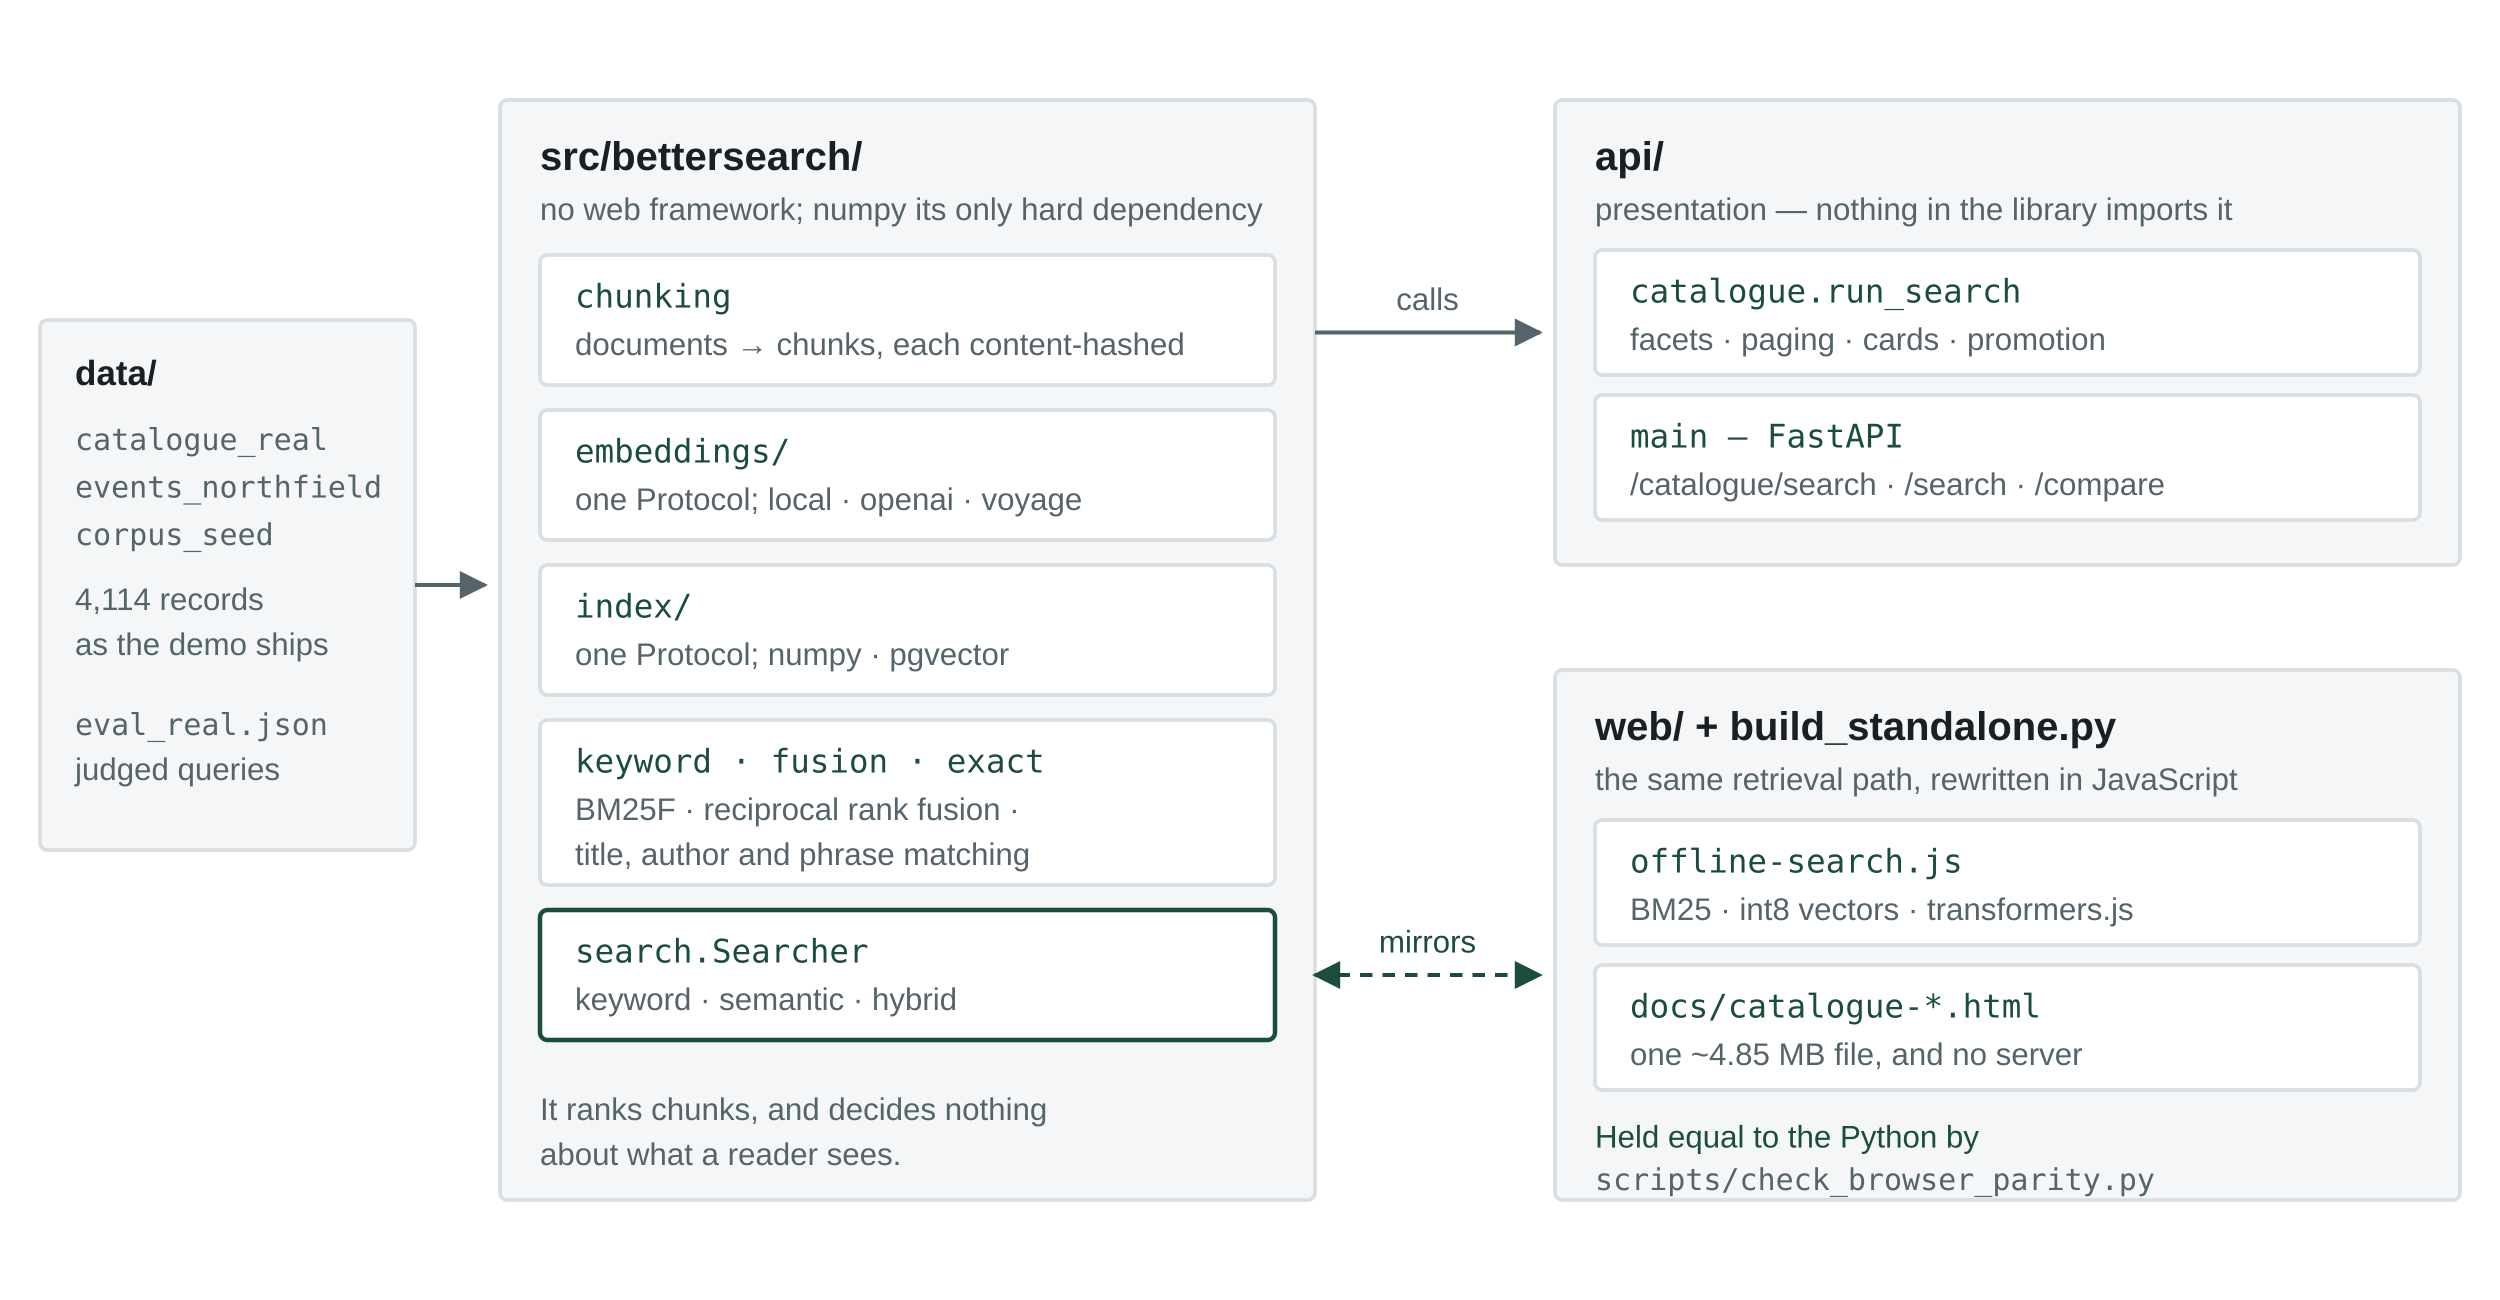
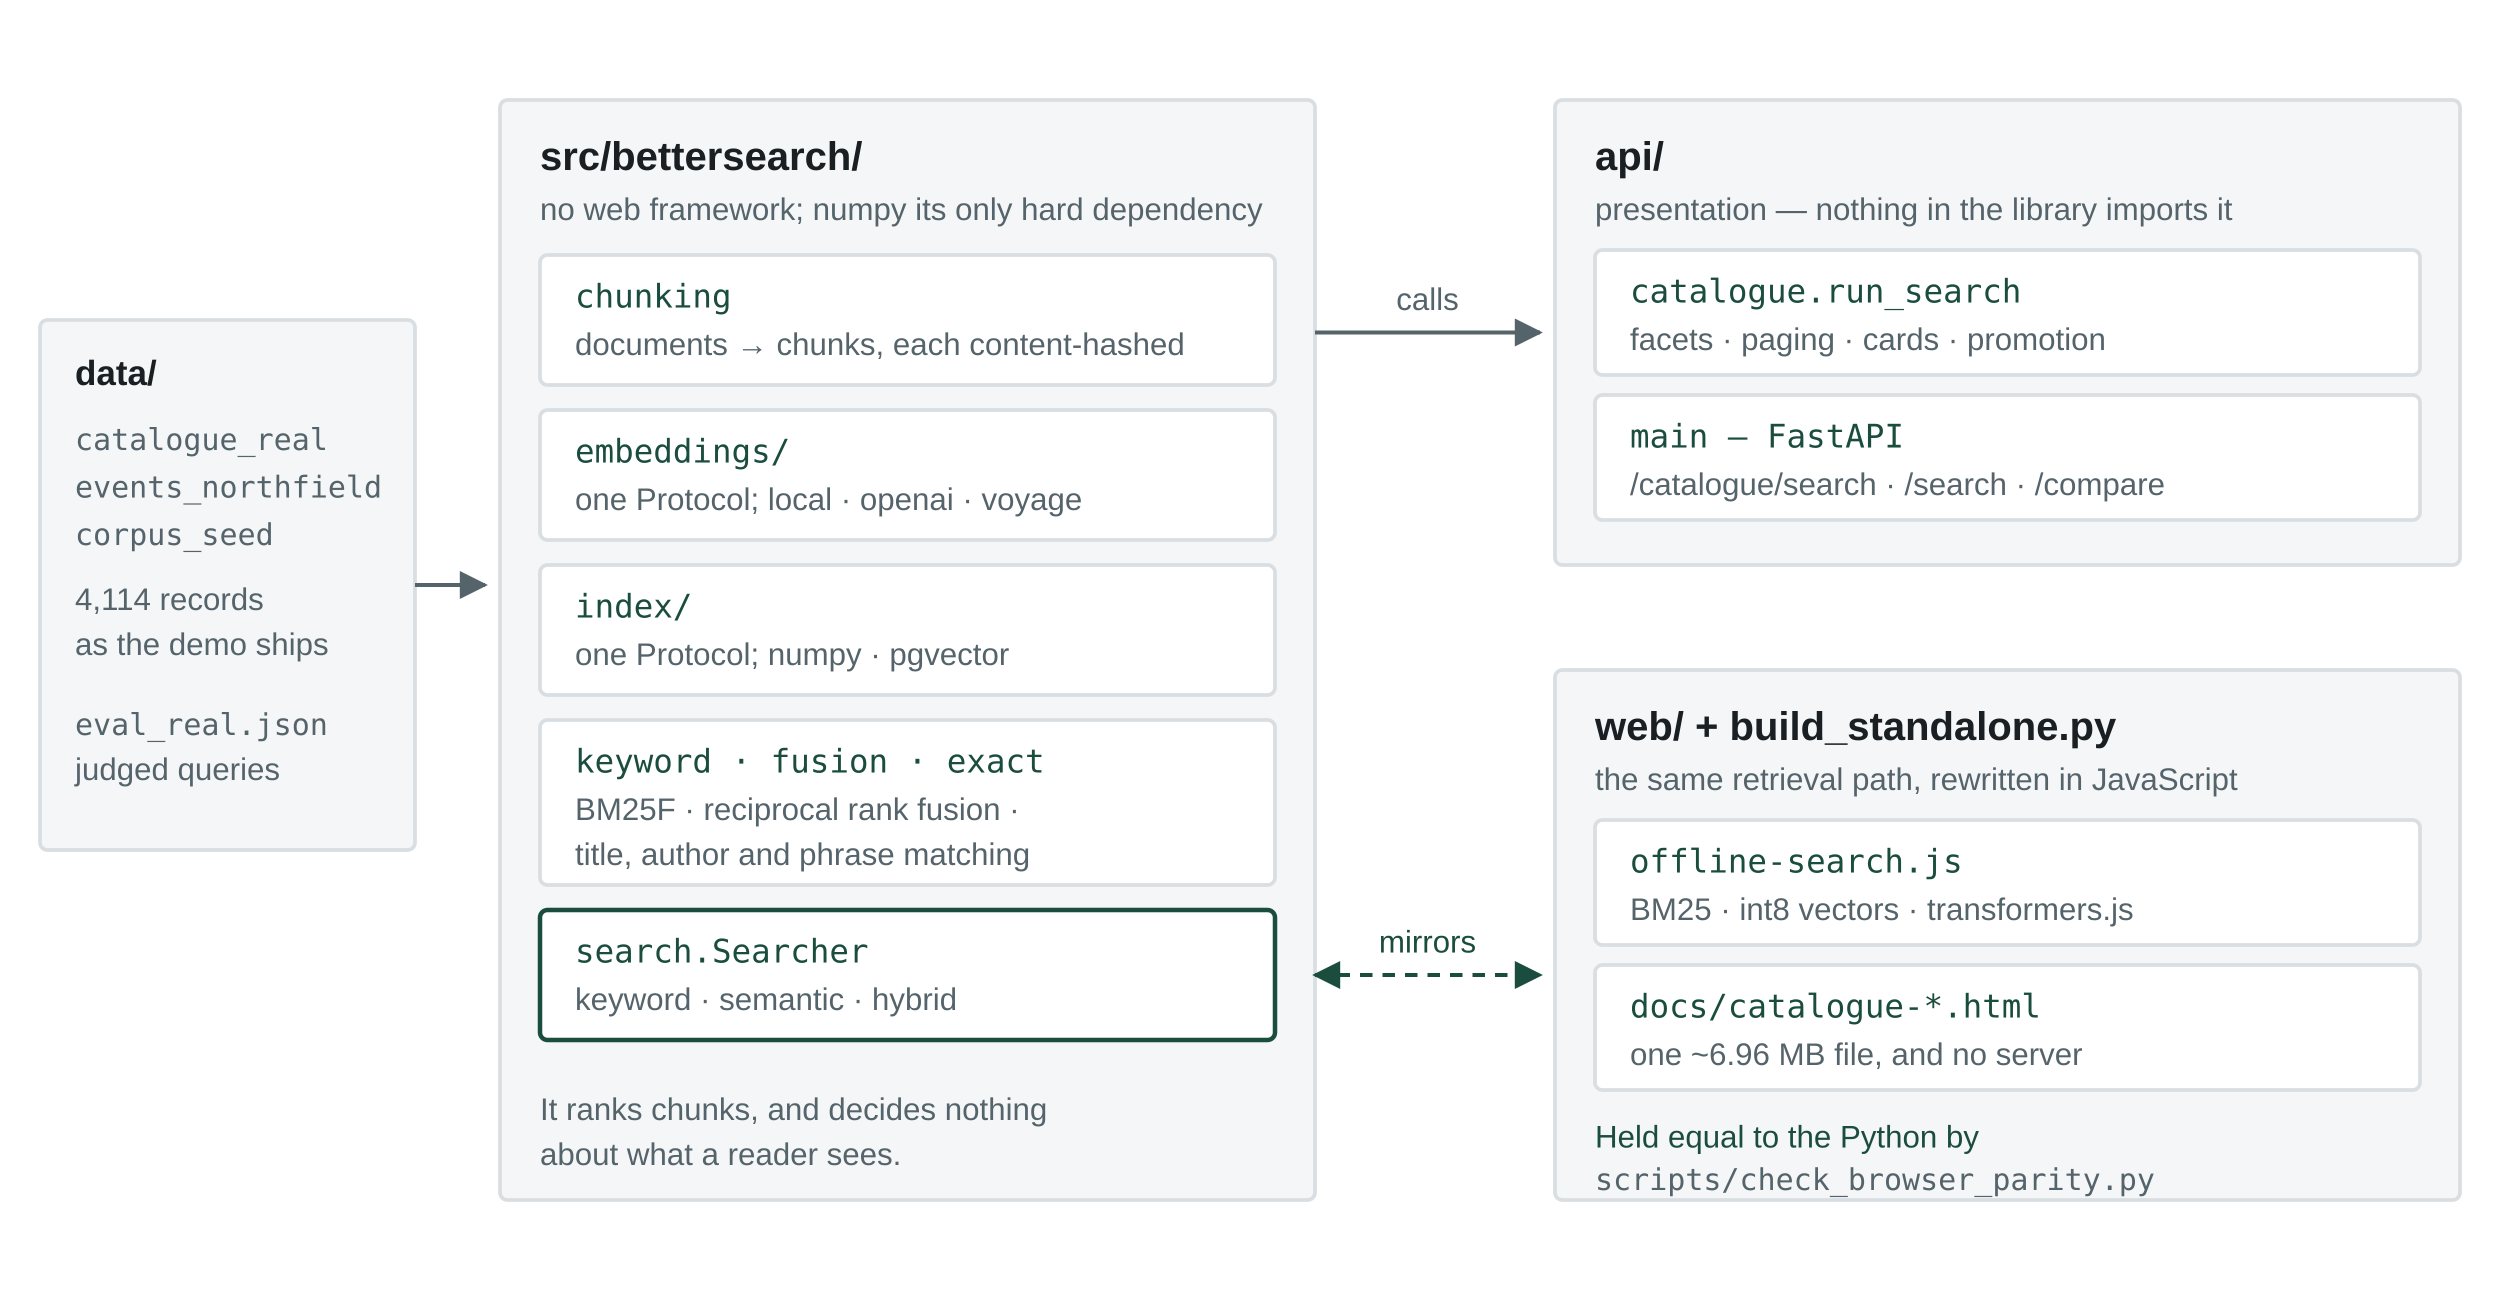
<svg xmlns="http://www.w3.org/2000/svg" viewBox="0 0 1000 520" width="1000" height="520" role="img" aria-label="Three source trees: a framework-free library, a FastAPI presentation adapter that calls it, and a browser port that mirrors it in JavaScript. Each produces one of two deployment shapes.">
  <style>
  .bg    { fill: #ffffff; }
  .panel { fill: #F4F6F7; stroke: #D8DEE2; stroke-width: 1.5; }
  .card  { fill: #ffffff; stroke: #D8DEE2; stroke-width: 1.5; }
  .accent{ fill: #ffffff; stroke: #1B4D3E; stroke-width: 1.8; }
  .hdr   { font: 600 16px 'Liberation Sans','DejaVu Sans',Helvetica,sans-serif; fill: #1A1F23; }
  .ttl   { font: 600 14px 'Liberation Sans','DejaVu Sans',Helvetica,sans-serif; fill: #1A1F23; }
  .mono  { font: 13px 'DejaVu Sans Mono','Liberation Mono',monospace; fill: #1B4D3E; }
  .monos { font: 12px 'DejaVu Sans Mono','Liberation Mono',monospace; fill: #55636B; }
  .note  { font: 12.5px 'Liberation Sans','DejaVu Sans',Helvetica,sans-serif; fill: #55636B; }
  .grn   { font: 12.5px 'Liberation Sans','DejaVu Sans',Helvetica,sans-serif; fill: #1B4D3E; }
  .edge  { stroke: #55636B; stroke-width: 1.6; fill: none; }
  .dash  { stroke: #1B4D3E; stroke-width: 1.6; fill: none; stroke-dasharray: 5 4; }
</style>
  <defs>
    <marker id="a" viewBox="0 0 10 10" refX="9" refY="5" markerWidth="7" markerHeight="7" orient="auto-start-reverse">
      <path d="M0,0 L10,5 L0,10 z" fill="#55636B" />
    </marker>
    <marker id="g" viewBox="0 0 10 10" refX="9" refY="5" markerWidth="7" markerHeight="7" orient="auto-start-reverse">
      <path d="M0,0 L10,5 L0,10 z" fill="#1B4D3E" />
    </marker>
  </defs>
  <rect class="bg" x="0" y="0" width="1000" height="520" />
  <rect class="panel" x="16" y="128" width="150" height="212" rx="3" />
  <text class="ttl" x="30" y="154">data/</text>
  <text class="monos" x="30" y="180">catalogue_real</text>
  <text class="monos" x="30" y="199">events_northfield</text>
  <text class="monos" x="30" y="218">corpus_seed</text>
  <text class="note" x="30" y="244">4,114 records</text>
  <text class="note" x="30" y="262">as the demo ships</text>
  <text class="monos" x="30" y="294">eval_real.json</text>
  <text class="note" x="30" y="312">judged queries</text>
  <rect class="panel" x="200" y="40" width="326" height="440" rx="3" />
  <text class="hdr" x="216" y="68">src/bettersearch/</text>
  <text class="note" x="216" y="88">no web framework; numpy its only hard dependency</text>
  <rect class="card" x="216" y="102" width="294" height="52" rx="3" />
  <text class="mono" x="230" y="123">chunking</text>
  <text class="note" x="230" y="142">documents → chunks, each content-hashed</text>
  <rect class="card" x="216" y="164" width="294" height="52" rx="3" />
  <text class="mono" x="230" y="185">embeddings/</text>
  <text class="note" x="230" y="204">one Protocol; local · openai · voyage</text>
  <rect class="card" x="216" y="226" width="294" height="52" rx="3" />
  <text class="mono" x="230" y="247">index/</text>
  <text class="note" x="230" y="266">one Protocol; numpy · pgvector</text>
  <rect class="card" x="216" y="288" width="294" height="66" rx="3" />
  <text class="mono" x="230" y="309">keyword · fusion · exact</text>
  <text class="note" x="230" y="328">BM25F · reciprocal rank fusion ·</text>
  <text class="note" x="230" y="346">title, author and phrase matching</text>
  <rect class="accent" x="216" y="364" width="294" height="52" rx="3" />
  <text class="mono" x="230" y="385">search.Searcher</text>
  <text class="note" x="230" y="404">keyword · semantic · hybrid</text>
  <text class="note" x="216" y="448">It ranks chunks, and decides nothing</text>
  <text class="note" x="216" y="466">about what a reader sees.</text>
  <rect class="panel" x="622" y="40" width="362" height="186" rx="3" />
  <text class="hdr" x="638" y="68">api/</text>
  <text class="note" x="638" y="88">presentation — nothing in the library imports it</text>
  <rect class="card" x="638" y="100" width="330" height="50" rx="3" />
  <text class="mono" x="652" y="121">catalogue.run_search</text>
  <text class="note" x="652" y="140">facets · paging · cards · promotion</text>
  <rect class="card" x="638" y="158" width="330" height="50" rx="3" />
  <text class="mono" x="652" y="179">main — FastAPI</text>
  <text class="note" x="652" y="198">/catalogue/search · /search · /compare</text>
  <rect class="panel" x="622" y="268" width="362" height="212" rx="3" />
  <text class="hdr" x="638" y="296">web/ + build_standalone.py</text>
  <text class="note" x="638" y="316">the same retrieval path, rewritten in JavaScript</text>
  <rect class="card" x="638" y="328" width="330" height="50" rx="3" />
  <text class="mono" x="652" y="349">offline-search.js</text>
  <text class="note" x="652" y="368">BM25 · int8 vectors · transformers.js</text>
  <rect class="card" x="638" y="386" width="330" height="50" rx="3" />
  <text class="mono" x="652" y="407">docs/catalogue-*.html</text>
-   <text class="note" x="652" y="426">one ~4.85 MB file, and no server</text>
+   <text class="note" x="652" y="426">one ~6.96 MB file, and no server</text>
  <text class="grn" x="638" y="459">Held equal to the Python by</text>
  <text class="monos" x="638" y="476" fill="#1B4D3E">scripts/check_browser_parity.py</text>
  <path class="edge" d="M166,234 L194,234" marker-end="url(#a)" />
  <path class="edge" d="M526,133 L616,133" marker-end="url(#a)" />
  <text class="note" x="571" y="124" text-anchor="middle">calls</text>
  <path class="dash" d="M526,390 L616,390" marker-start="url(#g)" marker-end="url(#g)" />
  <text class="grn" x="571" y="381" text-anchor="middle">mirrors</text>
</svg>
